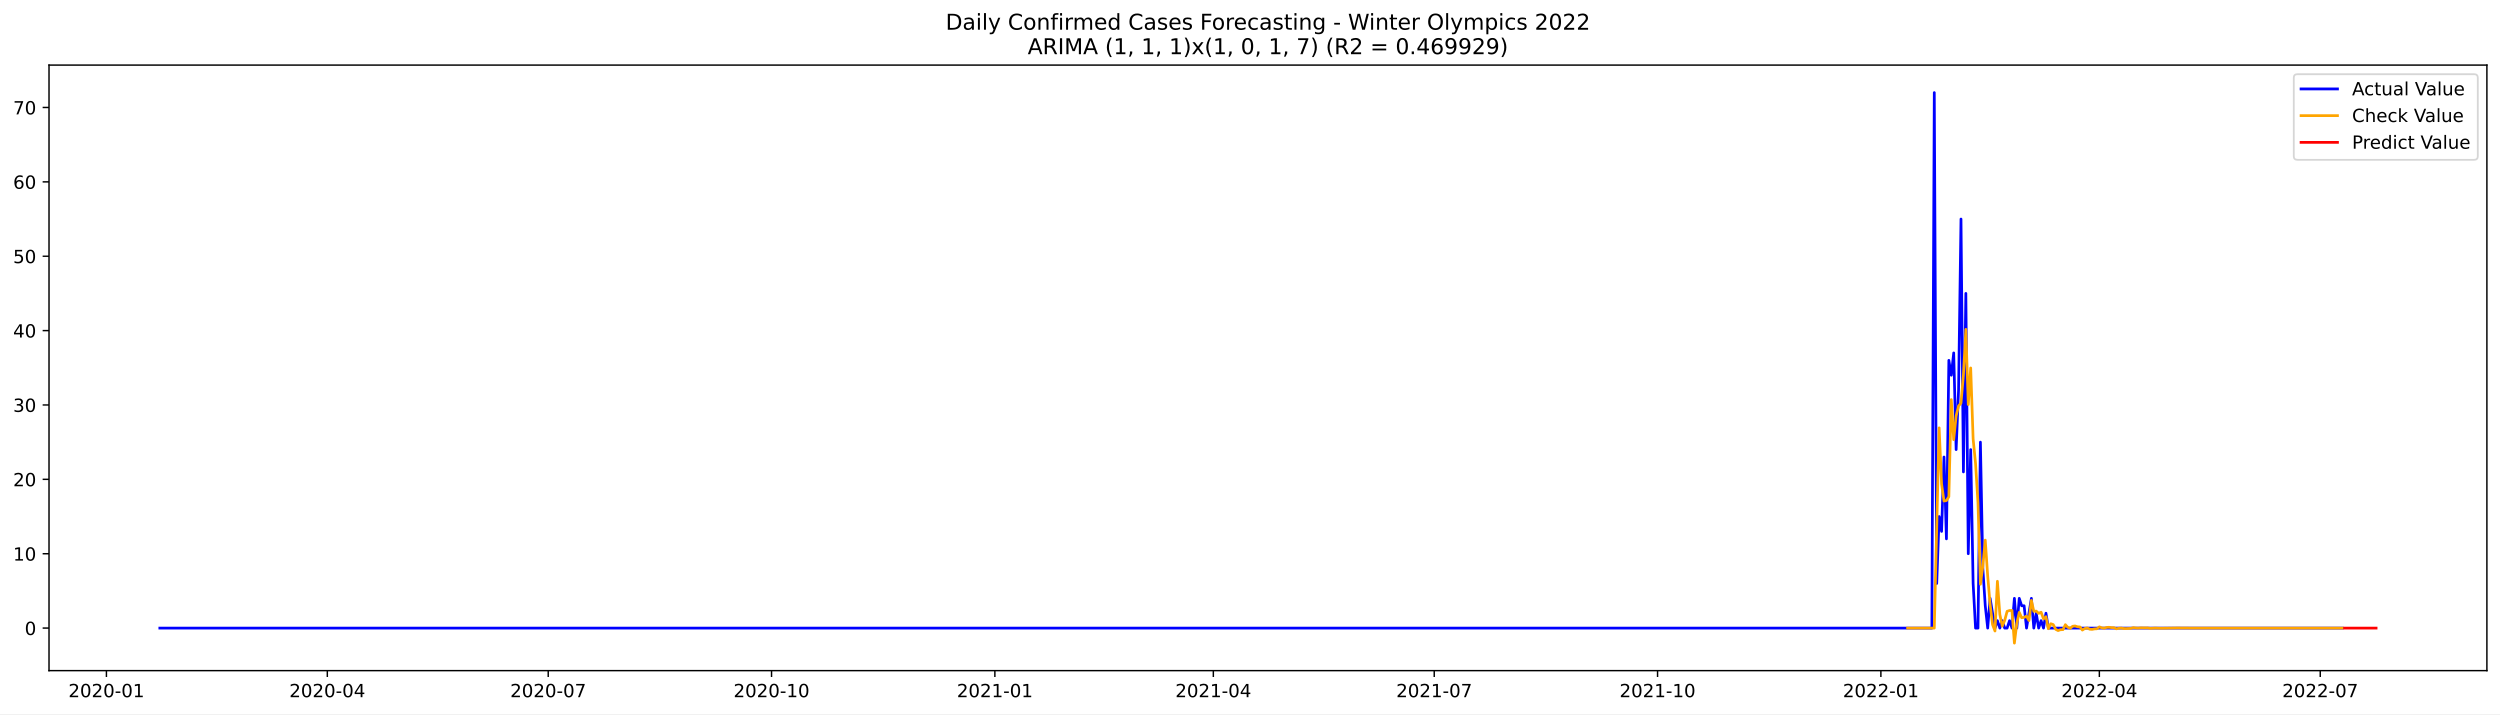
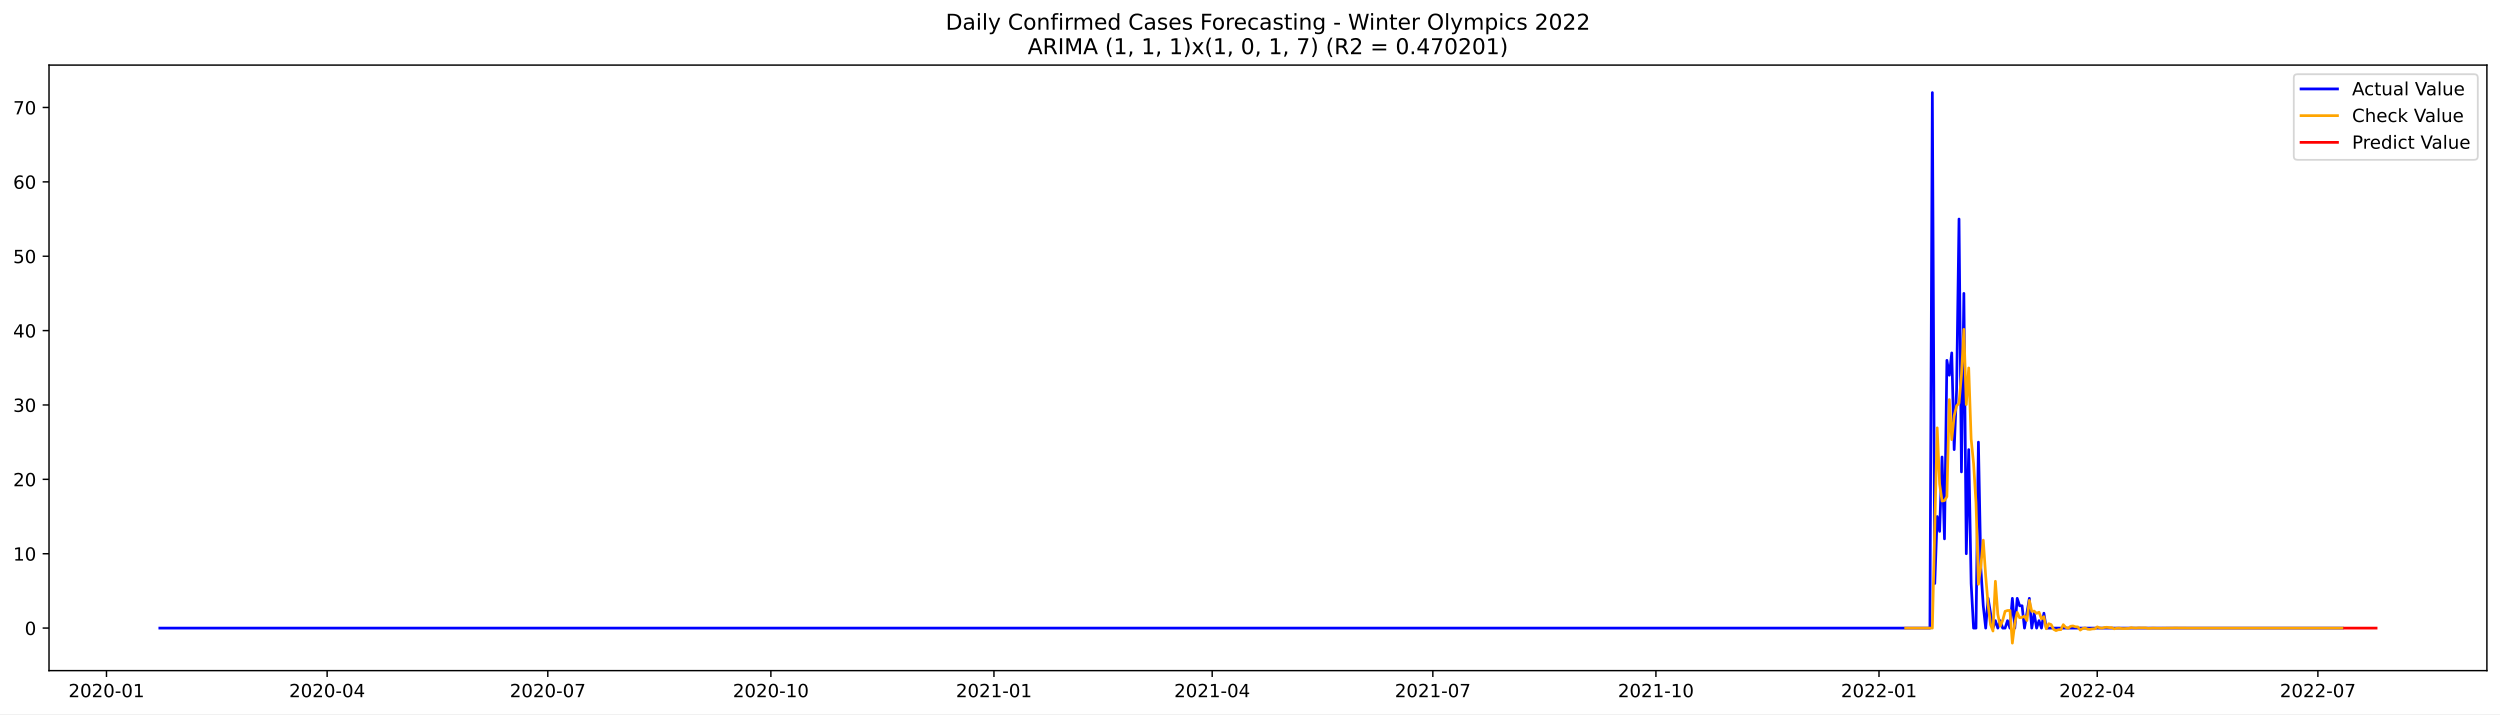
<svg xmlns="http://www.w3.org/2000/svg" xmlns:xlink="http://www.w3.org/1999/xlink" width="1373.325pt" height="392.274pt" viewBox="0 0 1373.325 392.274" version="1.1">
  <defs>
    <style type="text/css">*{stroke-linejoin: round; stroke-linecap: butt}</style>
  </defs>
  <g id="figure_1">
    <g id="patch_1">
      <path d="M 0 392.274  L 1373.325 392.274  L 1373.325 0  L 0 0  z " style="fill: #ffffff" />
    </g>
    <g id="axes_1">
      <g id="patch_2">
        <path d="M 26.925 368.396  L 1366.125 368.396  L 1366.125 35.755  L 26.925 35.755  z " style="fill: #ffffff" />
      </g>
      <g id="matplotlib.axis_1">
        <g id="xtick_1">
          <g id="line2d_1">
            <defs>
-               <path id="m8bcab538aa" d="M 0 0  L 0 3.5  " style="stroke: #000000; stroke-width: 0.8" />
+               <path id="m0abe34c609" d="M 0 0  L 0 3.5  " style="stroke: #000000; stroke-width: 0.8" />
            </defs>
            <g>
-               <use xlink:href="#m8bcab538aa" x="58.461" y="368.396" style="stroke: #000000; stroke-width: 0.8" />
+               <use xlink:href="#m0abe34c609" x="58.494" y="368.396" style="stroke: #000000; stroke-width: 0.8" />
            </g>
          </g>
          <g id="text_1">
-             <g transform="translate(37.57007 382.9939)scale(0.1 -0.1)">
+             <g transform="translate(37.60216 382.9939)scale(0.1 -0.1)">
              <defs>
                <path id="DejaVuSans-32" d="M 1228 531  L 3431 531  L 3431 0  L 469 0  L 469 531  Q 828 903 1448 1529  Q 2069 2156 2228 2338  Q 2531 2678 2651 2914  Q 2772 3150 2772 3378  Q 2772 3750 2511 3984  Q 2250 4219 1831 4219  Q 1534 4219 1204 4116  Q 875 4013 500 3803  L 500 4441  Q 881 4594 1212 4672  Q 1544 4750 1819 4750  Q 2544 4750 2975 4387  Q 3406 4025 3406 3419  Q 3406 3131 3298 2873  Q 3191 2616 2906 2266  Q 2828 2175 2409 1742  Q 1991 1309 1228 531  z " transform="scale(0.015625)" />
                <path id="DejaVuSans-30" d="M 2034 4250  Q 1547 4250 1301 3770  Q 1056 3291 1056 2328  Q 1056 1369 1301 889  Q 1547 409 2034 409  Q 2525 409 2770 889  Q 3016 1369 3016 2328  Q 3016 3291 2770 3770  Q 2525 4250 2034 4250  z M 2034 4750  Q 2819 4750 3233 4129  Q 3647 3509 3647 2328  Q 3647 1150 3233 529  Q 2819 -91 2034 -91  Q 1250 -91 836 529  Q 422 1150 422 2328  Q 422 3509 836 4129  Q 1250 4750 2034 4750  z " transform="scale(0.015625)" />
                <path id="DejaVuSans-2d" d="M 313 2009  L 1997 2009  L 1997 1497  L 313 1497  L 313 2009  z " transform="scale(0.015625)" />
                <path id="DejaVuSans-31" d="M 794 531  L 1825 531  L 1825 4091  L 703 3866  L 703 4441  L 1819 4666  L 2450 4666  L 2450 531  L 3481 531  L 3481 0  L 794 0  L 794 531  z " transform="scale(0.015625)" />
              </defs>
              <use xlink:href="#DejaVuSans-32" />
              <use xlink:href="#DejaVuSans-30" x="63.623" />
              <use xlink:href="#DejaVuSans-32" x="127.246" />
              <use xlink:href="#DejaVuSans-30" x="190.869" />
              <use xlink:href="#DejaVuSans-2d" x="254.492" />
              <use xlink:href="#DejaVuSans-30" x="290.576" />
              <use xlink:href="#DejaVuSans-31" x="354.199" />
            </g>
          </g>
        </g>
        <g id="xtick_2">
          <g id="line2d_2">
            <g>
-               <use xlink:href="#m8bcab538aa" x="179.807" y="368.396" style="stroke: #000000; stroke-width: 0.8" />
+               <use xlink:href="#m0abe34c609" x="179.706" y="368.396" style="stroke: #000000; stroke-width: 0.8" />
            </g>
          </g>
          <g id="text_2">
-             <g transform="translate(158.9155 382.9939)scale(0.1 -0.1)">
+             <g transform="translate(158.8148 382.9939)scale(0.1 -0.1)">
              <defs>
                <path id="DejaVuSans-34" d="M 2419 4116  L 825 1625  L 2419 1625  L 2419 4116  z M 2253 4666  L 3047 4666  L 3047 1625  L 3713 1625  L 3713 1100  L 3047 1100  L 3047 0  L 2419 0  L 2419 1100  L 313 1100  L 313 1709  L 2253 4666  z " transform="scale(0.015625)" />
              </defs>
              <use xlink:href="#DejaVuSans-32" />
              <use xlink:href="#DejaVuSans-30" x="63.623" />
              <use xlink:href="#DejaVuSans-32" x="127.246" />
              <use xlink:href="#DejaVuSans-30" x="190.869" />
              <use xlink:href="#DejaVuSans-2d" x="254.492" />
              <use xlink:href="#DejaVuSans-30" x="290.576" />
              <use xlink:href="#DejaVuSans-34" x="354.199" />
            </g>
          </g>
        </g>
        <g id="xtick_3">
          <g id="line2d_3">
            <g>
-               <use xlink:href="#m8bcab538aa" x="301.152" y="368.396" style="stroke: #000000; stroke-width: 0.8" />
+               <use xlink:href="#m0abe34c609" x="300.919" y="368.396" style="stroke: #000000; stroke-width: 0.8" />
            </g>
          </g>
          <g id="text_3">
-             <g transform="translate(280.2609 382.9939)scale(0.1 -0.1)">
+             <g transform="translate(280.0275 382.9939)scale(0.1 -0.1)">
              <defs>
                <path id="DejaVuSans-37" d="M 525 4666  L 3525 4666  L 3525 4397  L 1831 0  L 1172 0  L 2766 4134  L 525 4134  L 525 4666  z " transform="scale(0.015625)" />
              </defs>
              <use xlink:href="#DejaVuSans-32" />
              <use xlink:href="#DejaVuSans-30" x="63.623" />
              <use xlink:href="#DejaVuSans-32" x="127.246" />
              <use xlink:href="#DejaVuSans-30" x="190.869" />
              <use xlink:href="#DejaVuSans-2d" x="254.492" />
              <use xlink:href="#DejaVuSans-30" x="290.576" />
              <use xlink:href="#DejaVuSans-37" x="354.199" />
            </g>
          </g>
        </g>
        <g id="xtick_4">
          <g id="line2d_4">
            <g>
-               <use xlink:href="#m8bcab538aa" x="423.831" y="368.396" style="stroke: #000000; stroke-width: 0.8" />
+               <use xlink:href="#m0abe34c609" x="423.464" y="368.396" style="stroke: #000000; stroke-width: 0.8" />
            </g>
          </g>
          <g id="text_4">
-             <g transform="translate(402.9398 382.9939)scale(0.1 -0.1)">
+             <g transform="translate(402.5721 382.9939)scale(0.1 -0.1)">
              <use xlink:href="#DejaVuSans-32" />
              <use xlink:href="#DejaVuSans-30" x="63.623" />
              <use xlink:href="#DejaVuSans-32" x="127.246" />
              <use xlink:href="#DejaVuSans-30" x="190.869" />
              <use xlink:href="#DejaVuSans-2d" x="254.492" />
              <use xlink:href="#DejaVuSans-31" x="290.576" />
              <use xlink:href="#DejaVuSans-30" x="354.199" />
            </g>
          </g>
        </g>
        <g id="xtick_5">
          <g id="line2d_5">
            <g>
-               <use xlink:href="#m8bcab538aa" x="546.51" y="368.396" style="stroke: #000000; stroke-width: 0.8" />
+               <use xlink:href="#m0abe34c609" x="546.008" y="368.396" style="stroke: #000000; stroke-width: 0.8" />
            </g>
          </g>
          <g id="text_5">
-             <g transform="translate(525.6187 382.9939)scale(0.1 -0.1)">
+             <g transform="translate(525.1168 382.9939)scale(0.1 -0.1)">
              <use xlink:href="#DejaVuSans-32" />
              <use xlink:href="#DejaVuSans-30" x="63.623" />
              <use xlink:href="#DejaVuSans-32" x="127.246" />
              <use xlink:href="#DejaVuSans-31" x="190.869" />
              <use xlink:href="#DejaVuSans-2d" x="254.492" />
              <use xlink:href="#DejaVuSans-30" x="290.576" />
              <use xlink:href="#DejaVuSans-31" x="354.199" />
            </g>
          </g>
        </g>
        <g id="xtick_6">
          <g id="line2d_6">
            <g>
-               <use xlink:href="#m8bcab538aa" x="666.522" y="368.396" style="stroke: #000000; stroke-width: 0.8" />
+               <use xlink:href="#m0abe34c609" x="665.889" y="368.396" style="stroke: #000000; stroke-width: 0.8" />
            </g>
          </g>
          <g id="text_6">
-             <g transform="translate(645.6306 382.9939)scale(0.1 -0.1)">
+             <g transform="translate(644.9974 382.9939)scale(0.1 -0.1)">
              <use xlink:href="#DejaVuSans-32" />
              <use xlink:href="#DejaVuSans-30" x="63.623" />
              <use xlink:href="#DejaVuSans-32" x="127.246" />
              <use xlink:href="#DejaVuSans-31" x="190.869" />
              <use xlink:href="#DejaVuSans-2d" x="254.492" />
              <use xlink:href="#DejaVuSans-30" x="290.576" />
              <use xlink:href="#DejaVuSans-34" x="354.199" />
            </g>
          </g>
        </g>
        <g id="xtick_7">
          <g id="line2d_7">
            <g>
-               <use xlink:href="#m8bcab538aa" x="787.867" y="368.396" style="stroke: #000000; stroke-width: 0.8" />
+               <use xlink:href="#m0abe34c609" x="787.101" y="368.396" style="stroke: #000000; stroke-width: 0.8" />
            </g>
          </g>
          <g id="text_7">
-             <g transform="translate(766.976 382.9939)scale(0.1 -0.1)">
+             <g transform="translate(766.2101 382.9939)scale(0.1 -0.1)">
              <use xlink:href="#DejaVuSans-32" />
              <use xlink:href="#DejaVuSans-30" x="63.623" />
              <use xlink:href="#DejaVuSans-32" x="127.246" />
              <use xlink:href="#DejaVuSans-31" x="190.869" />
              <use xlink:href="#DejaVuSans-2d" x="254.492" />
              <use xlink:href="#DejaVuSans-30" x="290.576" />
              <use xlink:href="#DejaVuSans-37" x="354.199" />
            </g>
          </g>
        </g>
        <g id="xtick_8">
          <g id="line2d_8">
            <g>
-               <use xlink:href="#m8bcab538aa" x="910.546" y="368.396" style="stroke: #000000; stroke-width: 0.8" />
+               <use xlink:href="#m0abe34c609" x="909.646" y="368.396" style="stroke: #000000; stroke-width: 0.8" />
            </g>
          </g>
          <g id="text_8">
-             <g transform="translate(889.6549 382.9939)scale(0.1 -0.1)">
+             <g transform="translate(888.7547 382.9939)scale(0.1 -0.1)">
              <use xlink:href="#DejaVuSans-32" />
              <use xlink:href="#DejaVuSans-30" x="63.623" />
              <use xlink:href="#DejaVuSans-32" x="127.246" />
              <use xlink:href="#DejaVuSans-31" x="190.869" />
              <use xlink:href="#DejaVuSans-2d" x="254.492" />
              <use xlink:href="#DejaVuSans-31" x="290.576" />
              <use xlink:href="#DejaVuSans-30" x="354.199" />
            </g>
          </g>
        </g>
        <g id="xtick_9">
          <g id="line2d_9">
            <g>
-               <use xlink:href="#m8bcab538aa" x="1033.225" y="368.396" style="stroke: #000000; stroke-width: 0.8" />
+               <use xlink:href="#m0abe34c609" x="1032.191" y="368.396" style="stroke: #000000; stroke-width: 0.8" />
            </g>
          </g>
          <g id="text_9">
-             <g transform="translate(1012.334 382.9939)scale(0.1 -0.1)">
+             <g transform="translate(1011.299 382.9939)scale(0.1 -0.1)">
              <use xlink:href="#DejaVuSans-32" />
              <use xlink:href="#DejaVuSans-30" x="63.623" />
              <use xlink:href="#DejaVuSans-32" x="127.246" />
              <use xlink:href="#DejaVuSans-32" x="190.869" />
              <use xlink:href="#DejaVuSans-2d" x="254.492" />
              <use xlink:href="#DejaVuSans-30" x="290.576" />
              <use xlink:href="#DejaVuSans-31" x="354.199" />
            </g>
          </g>
        </g>
        <g id="xtick_10">
          <g id="line2d_10">
            <g>
-               <use xlink:href="#m8bcab538aa" x="1153.237" y="368.396" style="stroke: #000000; stroke-width: 0.8" />
+               <use xlink:href="#m0abe34c609" x="1152.071" y="368.396" style="stroke: #000000; stroke-width: 0.8" />
            </g>
          </g>
          <g id="text_10">
-             <g transform="translate(1132.346 382.9939)scale(0.1 -0.1)">
+             <g transform="translate(1131.18 382.9939)scale(0.1 -0.1)">
              <use xlink:href="#DejaVuSans-32" />
              <use xlink:href="#DejaVuSans-30" x="63.623" />
              <use xlink:href="#DejaVuSans-32" x="127.246" />
              <use xlink:href="#DejaVuSans-32" x="190.869" />
              <use xlink:href="#DejaVuSans-2d" x="254.492" />
              <use xlink:href="#DejaVuSans-30" x="290.576" />
              <use xlink:href="#DejaVuSans-34" x="354.199" />
            </g>
          </g>
        </g>
        <g id="xtick_11">
          <g id="line2d_11">
            <g>
-               <use xlink:href="#m8bcab538aa" x="1274.583" y="368.396" style="stroke: #000000; stroke-width: 0.8" />
+               <use xlink:href="#m0abe34c609" x="1273.284" y="368.396" style="stroke: #000000; stroke-width: 0.8" />
            </g>
          </g>
          <g id="text_11">
-             <g transform="translate(1253.691 382.9939)scale(0.1 -0.1)">
+             <g transform="translate(1252.393 382.9939)scale(0.1 -0.1)">
              <use xlink:href="#DejaVuSans-32" />
              <use xlink:href="#DejaVuSans-30" x="63.623" />
              <use xlink:href="#DejaVuSans-32" x="127.246" />
              <use xlink:href="#DejaVuSans-32" x="190.869" />
              <use xlink:href="#DejaVuSans-2d" x="254.492" />
              <use xlink:href="#DejaVuSans-30" x="290.576" />
              <use xlink:href="#DejaVuSans-37" x="354.199" />
            </g>
          </g>
        </g>
      </g>
      <g id="matplotlib.axis_2">
        <g id="ytick_1">
          <g id="line2d_12">
            <defs>
-               <path id="m128fd65e34" d="M 0 0  L -3.5 0  " style="stroke: #000000; stroke-width: 0.8" />
+               <path id="maf5d6eacfd" d="M 0 0  L -3.5 0  " style="stroke: #000000; stroke-width: 0.8" />
            </defs>
            <g>
-               <use xlink:href="#m128fd65e34" x="26.925" y="345.028" style="stroke: #000000; stroke-width: 0.8" />
+               <use xlink:href="#maf5d6eacfd" x="26.925" y="345.028" style="stroke: #000000; stroke-width: 0.8" />
            </g>
          </g>
          <g id="text_12">
-             <g transform="translate(13.5625 348.827)scale(0.1 -0.1)">
+             <g transform="translate(13.5625 348.8269)scale(0.1 -0.1)">
              <use xlink:href="#DejaVuSans-30" />
            </g>
          </g>
        </g>
        <g id="ytick_2">
          <g id="line2d_13">
            <g>
-               <use xlink:href="#m128fd65e34" x="26.925" y="304.173" style="stroke: #000000; stroke-width: 0.8" />
+               <use xlink:href="#maf5d6eacfd" x="26.925" y="304.173" style="stroke: #000000; stroke-width: 0.8" />
            </g>
          </g>
          <g id="text_13">
-             <g transform="translate(7.2 307.9725)scale(0.1 -0.1)">
+             <g transform="translate(7.2 307.9724)scale(0.1 -0.1)">
              <use xlink:href="#DejaVuSans-31" />
              <use xlink:href="#DejaVuSans-30" x="63.623" />
            </g>
          </g>
        </g>
        <g id="ytick_3">
          <g id="line2d_14">
            <g>
-               <use xlink:href="#m128fd65e34" x="26.925" y="263.319" style="stroke: #000000; stroke-width: 0.8" />
+               <use xlink:href="#maf5d6eacfd" x="26.925" y="263.319" style="stroke: #000000; stroke-width: 0.8" />
            </g>
          </g>
          <g id="text_14">
-             <g transform="translate(7.2 267.1181)scale(0.1 -0.1)">
+             <g transform="translate(7.2 267.1179)scale(0.1 -0.1)">
              <use xlink:href="#DejaVuSans-32" />
              <use xlink:href="#DejaVuSans-30" x="63.623" />
            </g>
          </g>
        </g>
        <g id="ytick_4">
          <g id="line2d_15">
            <g>
-               <use xlink:href="#m128fd65e34" x="26.925" y="222.464" style="stroke: #000000; stroke-width: 0.8" />
+               <use xlink:href="#maf5d6eacfd" x="26.925" y="222.464" style="stroke: #000000; stroke-width: 0.8" />
            </g>
          </g>
          <g id="text_15">
-             <g transform="translate(7.2 226.2636)scale(0.1 -0.1)">
+             <g transform="translate(7.2 226.2635)scale(0.1 -0.1)">
              <defs>
                <path id="DejaVuSans-33" d="M 2597 2516  Q 3050 2419 3304 2112  Q 3559 1806 3559 1356  Q 3559 666 3084 287  Q 2609 -91 1734 -91  Q 1441 -91 1130 -33  Q 819 25 488 141  L 488 750  Q 750 597 1062 519  Q 1375 441 1716 441  Q 2309 441 2620 675  Q 2931 909 2931 1356  Q 2931 1769 2642 2001  Q 2353 2234 1838 2234  L 1294 2234  L 1294 2753  L 1863 2753  Q 2328 2753 2575 2939  Q 2822 3125 2822 3475  Q 2822 3834 2567 4026  Q 2313 4219 1838 4219  Q 1578 4219 1281 4162  Q 984 4106 628 3988  L 628 4550  Q 988 4650 1302 4700  Q 1616 4750 1894 4750  Q 2613 4750 3031 4423  Q 3450 4097 3450 3541  Q 3450 3153 3228 2886  Q 3006 2619 2597 2516  z " transform="scale(0.015625)" />
              </defs>
              <use xlink:href="#DejaVuSans-33" />
              <use xlink:href="#DejaVuSans-30" x="63.623" />
            </g>
          </g>
        </g>
        <g id="ytick_5">
          <g id="line2d_16">
            <g>
-               <use xlink:href="#m128fd65e34" x="26.925" y="181.61" style="stroke: #000000; stroke-width: 0.8" />
+               <use xlink:href="#maf5d6eacfd" x="26.925" y="181.61" style="stroke: #000000; stroke-width: 0.8" />
            </g>
          </g>
          <g id="text_16">
-             <g transform="translate(7.2 185.4091)scale(0.1 -0.1)">
+             <g transform="translate(7.2 185.409)scale(0.1 -0.1)">
              <use xlink:href="#DejaVuSans-34" />
              <use xlink:href="#DejaVuSans-30" x="63.623" />
            </g>
          </g>
        </g>
        <g id="ytick_6">
          <g id="line2d_17">
            <g>
-               <use xlink:href="#m128fd65e34" x="26.925" y="140.755" style="stroke: #000000; stroke-width: 0.8" />
+               <use xlink:href="#maf5d6eacfd" x="26.925" y="140.755" style="stroke: #000000; stroke-width: 0.8" />
            </g>
          </g>
          <g id="text_17">
-             <g transform="translate(7.2 144.5546)scale(0.1 -0.1)">
+             <g transform="translate(7.2 144.5545)scale(0.1 -0.1)">
              <defs>
                <path id="DejaVuSans-35" d="M 691 4666  L 3169 4666  L 3169 4134  L 1269 4134  L 1269 2991  Q 1406 3038 1543 3061  Q 1681 3084 1819 3084  Q 2600 3084 3056 2656  Q 3513 2228 3513 1497  Q 3513 744 3044 326  Q 2575 -91 1722 -91  Q 1428 -91 1123 -41  Q 819 9 494 109  L 494 744  Q 775 591 1075 516  Q 1375 441 1709 441  Q 2250 441 2565 725  Q 2881 1009 2881 1497  Q 2881 1984 2565 2268  Q 2250 2553 1709 2553  Q 1456 2553 1204 2497  Q 953 2441 691 2322  L 691 4666  z " transform="scale(0.015625)" />
              </defs>
              <use xlink:href="#DejaVuSans-35" />
              <use xlink:href="#DejaVuSans-30" x="63.623" />
            </g>
          </g>
        </g>
        <g id="ytick_7">
          <g id="line2d_18">
            <g>
-               <use xlink:href="#m128fd65e34" x="26.925" y="99.901" style="stroke: #000000; stroke-width: 0.8" />
+               <use xlink:href="#maf5d6eacfd" x="26.925" y="99.901" style="stroke: #000000; stroke-width: 0.8" />
            </g>
          </g>
          <g id="text_18">
            <g transform="translate(7.2 103.7001)scale(0.1 -0.1)">
              <defs>
                <path id="DejaVuSans-36" d="M 2113 2584  Q 1688 2584 1439 2293  Q 1191 2003 1191 1497  Q 1191 994 1439 701  Q 1688 409 2113 409  Q 2538 409 2786 701  Q 3034 994 3034 1497  Q 3034 2003 2786 2293  Q 2538 2584 2113 2584  z M 3366 4563  L 3366 3988  Q 3128 4100 2886 4159  Q 2644 4219 2406 4219  Q 1781 4219 1451 3797  Q 1122 3375 1075 2522  Q 1259 2794 1537 2939  Q 1816 3084 2150 3084  Q 2853 3084 3261 2657  Q 3669 2231 3669 1497  Q 3669 778 3244 343  Q 2819 -91 2113 -91  Q 1303 -91 875 529  Q 447 1150 447 2328  Q 447 3434 972 4092  Q 1497 4750 2381 4750  Q 2619 4750 2861 4703  Q 3103 4656 3366 4563  z " transform="scale(0.015625)" />
              </defs>
              <use xlink:href="#DejaVuSans-36" />
              <use xlink:href="#DejaVuSans-30" x="63.623" />
            </g>
          </g>
        </g>
        <g id="ytick_8">
          <g id="line2d_19">
            <g>
-               <use xlink:href="#m128fd65e34" x="26.925" y="59.046" style="stroke: #000000; stroke-width: 0.8" />
+               <use xlink:href="#maf5d6eacfd" x="26.925" y="59.046" style="stroke: #000000; stroke-width: 0.8" />
            </g>
          </g>
          <g id="text_19">
-             <g transform="translate(7.2 62.84562)scale(0.1 -0.1)">
+             <g transform="translate(7.2 62.84561)scale(0.1 -0.1)">
              <use xlink:href="#DejaVuSans-37" />
              <use xlink:href="#DejaVuSans-30" x="63.623" />
            </g>
          </g>
        </g>
      </g>
      <g id="line2d_20">
-         <path d="M 87.798 345.028  L 1061.228 345.028  L 1062.561 50.876  L 1063.895 320.515  L 1065.228 283.746  L 1066.562 291.917  L 1067.895 251.062  L 1069.229 296.002  L 1070.562 197.952  L 1071.896 206.123  L 1073.229 193.866  L 1074.563 246.977  L 1075.896 214.293  L 1077.23 120.328  L 1078.563 259.233  L 1079.897 161.183  L 1081.23 304.173  L 1082.563 246.977  L 1083.897 320.515  L 1085.23 345.028  L 1086.564 345.028  L 1087.897 242.892  L 1089.231 312.344  L 1090.564 332.771  L 1091.898 345.028  L 1093.231 328.686  L 1095.898 345.028  L 1097.232 340.942  L 1098.565 345.028  L 1099.898 340.942  L 1101.232 345.028  L 1102.565 345.028  L 1103.899 340.942  L 1105.232 345.028  L 1106.566 328.686  L 1107.899 345.028  L 1109.233 328.686  L 1110.566 332.771  L 1111.9 332.771  L 1113.233 345.028  L 1115.9 328.686  L 1117.234 345.028  L 1118.567 336.857  L 1119.9 345.028  L 1121.234 340.942  L 1122.567 345.028  L 1123.901 336.857  L 1125.234 345.028  L 1286.584 345.028  L 1286.584 345.028  " clip-path="url(#pb5727d7bca)" style="fill: none; stroke: #0000ff; stroke-width: 1.5; stroke-linecap: square" />
+         <path d="M 87.798 345.028  L 1060.163 345.028  L 1061.495 50.876  L 1062.827 320.515  L 1064.159 283.746  L 1065.491 291.917  L 1066.823 251.062  L 1068.155 296.002  L 1069.487 197.952  L 1070.819 206.122  L 1072.151 193.866  L 1073.483 246.977  L 1074.815 214.293  L 1076.147 120.328  L 1077.479 259.233  L 1078.811 161.183  L 1080.143 304.173  L 1081.475 246.977  L 1082.807 320.515  L 1084.139 345.028  L 1085.471 345.028  L 1086.803 242.891  L 1088.135 312.344  L 1089.467 332.771  L 1090.799 345.028  L 1092.131 328.686  L 1094.795 345.028  L 1096.127 340.942  L 1097.459 345.028  L 1098.791 340.942  L 1100.123 345.028  L 1101.455 345.028  L 1102.787 340.942  L 1104.119 345.028  L 1105.451 328.686  L 1106.783 345.028  L 1108.115 328.686  L 1109.447 332.771  L 1110.779 332.771  L 1112.111 345.028  L 1114.775 328.686  L 1116.107 345.028  L 1117.439 336.857  L 1118.771 345.028  L 1120.103 340.942  L 1121.435 345.028  L 1122.767 336.857  L 1124.099 345.028  L 1286.604 345.028  L 1286.604 345.028  " clip-path="url(#p55d11ec392)" style="fill: none; stroke: #0000ff; stroke-width: 1.5; stroke-linecap: square" />
      </g>
      <g id="line2d_21">
-         <path d="M 1047.893 345.028  L 1062.561 345.028  L 1065.228 235.04  L 1066.562 265.838  L 1067.895 275.258  L 1069.229 274.962  L 1070.562 272.83  L 1071.896 219.512  L 1073.229 241.5  L 1074.563 228.482  L 1075.896 222.976  L 1077.23 221.485  L 1078.563 206.061  L 1079.897 180.93  L 1081.23 222.218  L 1082.563 202.139  L 1083.897 241.12  L 1085.23 254.607  L 1086.564 276.172  L 1087.897 320.946  L 1089.231 310.968  L 1090.564 296.724  L 1091.898 316.406  L 1093.231 332.099  L 1094.565 343.117  L 1095.898 346.627  L 1097.232 319.32  L 1098.565 337.493  L 1099.898 343.925  L 1101.232 340.83  L 1102.565 335.82  L 1103.899 335.369  L 1105.232 335.328  L 1106.566 353.276  L 1107.899 342.397  L 1109.233 336.401  L 1110.566 339.341  L 1111.9 339.134  L 1113.233 338.463  L 1114.567 340.878  L 1115.9 329.821  L 1117.234 335.833  L 1118.567 335.706  L 1119.9 336.934  L 1121.234 336.307  L 1122.567 339.964  L 1123.901 338.769  L 1125.234 345.38  L 1126.568 342.626  L 1127.901 343.086  L 1129.235 345.707  L 1130.568 346.397  L 1131.902 345.909  L 1133.235 345.887  L 1134.569 343.151  L 1135.902 344.618  L 1137.236 345.165  L 1138.569 344.024  L 1139.902 343.86  L 1141.236 344.305  L 1142.569 344.399  L 1143.903 346.119  L 1145.236 345.246  L 1146.57 344.926  L 1147.903 345.632  L 1149.237 345.737  L 1150.57 345.468  L 1151.904 345.411  L 1153.237 344.358  L 1154.571 344.893  L 1155.904 345.09  L 1157.238 344.657  L 1158.571 344.594  L 1159.904 344.759  L 1161.238 344.793  L 1162.571 345.438  L 1163.905 345.11  L 1165.238 344.99  L 1166.572 345.255  L 1167.905 345.294  L 1170.572 345.172  L 1171.906 344.777  L 1173.239 344.977  L 1174.573 345.051  L 1175.906 344.889  L 1178.573 344.927  L 1179.906 344.94  L 1181.24 345.181  L 1183.907 345.014  L 1186.574 345.127  L 1195.908 344.967  L 1206.576 345.051  L 1266.582 345.027  L 1286.584 345.028  L 1286.584 345.028  " clip-path="url(#pb5727d7bca)" style="fill: none; stroke: #ffa500; stroke-width: 1.5; stroke-linecap: square" />
+         <path d="M 1046.843 345.028  L 1061.495 345.028  L 1064.159 235.04  L 1065.491 265.837  L 1066.823 275.258  L 1068.155 274.962  L 1069.487 272.83  L 1070.819 219.512  L 1072.151 241.5  L 1073.483 228.482  L 1074.815 222.976  L 1076.147 221.485  L 1077.479 206.061  L 1078.811 180.93  L 1080.143 222.218  L 1081.475 202.139  L 1082.807 241.12  L 1084.139 254.607  L 1085.471 276.172  L 1086.803 320.946  L 1088.135 310.968  L 1089.467 296.724  L 1090.799 316.405  L 1092.131 332.099  L 1093.463 343.117  L 1094.795 346.627  L 1096.127 319.32  L 1097.459 337.493  L 1098.791 343.925  L 1100.123 340.83  L 1101.455 335.82  L 1102.787 335.369  L 1104.119 335.328  L 1105.451 353.276  L 1106.783 342.397  L 1108.115 336.401  L 1109.447 339.341  L 1110.779 339.134  L 1112.111 338.463  L 1113.443 340.878  L 1114.775 329.821  L 1116.107 335.833  L 1117.439 335.706  L 1118.771 336.934  L 1120.103 336.306  L 1121.435 339.964  L 1122.767 338.769  L 1124.099 345.38  L 1125.431 342.626  L 1126.763 343.086  L 1128.095 345.707  L 1129.427 346.397  L 1130.759 345.909  L 1132.091 345.887  L 1133.423 343.151  L 1134.755 344.618  L 1136.087 345.165  L 1137.419 344.024  L 1138.751 343.86  L 1140.083 344.304  L 1141.415 344.399  L 1142.747 346.119  L 1144.079 345.246  L 1145.411 344.925  L 1146.743 345.632  L 1148.075 345.737  L 1149.407 345.467  L 1150.739 345.411  L 1152.071 344.358  L 1153.403 344.893  L 1154.735 345.09  L 1156.067 344.657  L 1157.399 344.593  L 1158.731 344.758  L 1160.063 344.793  L 1161.395 345.437  L 1162.728 345.11  L 1164.06 344.99  L 1165.392 345.254  L 1166.724 345.294  L 1169.388 345.171  L 1170.72 344.777  L 1172.052 344.977  L 1173.384 345.051  L 1174.716 344.889  L 1177.38 344.927  L 1178.712 344.94  L 1180.044 345.181  L 1182.708 345.013  L 1185.372 345.127  L 1194.696 344.967  L 1205.352 345.051  L 1265.292 345.027  L 1286.604 345.027  L 1286.604 345.027  " clip-path="url(#p55d11ec392)" style="fill: none; stroke: #ffa500; stroke-width: 1.5; stroke-linecap: square" />
      </g>
      <g id="line2d_22">
-         <path d="M 1287.917 345.027  L 1289.251 345.027  L 1290.584 345.027  L 1291.918 345.027  L 1293.251 345.028  L 1294.585 345.027  L 1295.918 345.027  L 1297.251 345.028  L 1298.585 345.028  L 1299.918 345.028  L 1301.252 345.028  L 1302.585 345.028  L 1303.919 345.028  L 1305.252 345.028  " clip-path="url(#pb5727d7bca)" style="fill: none; stroke: #ff0000; stroke-width: 1.5; stroke-linecap: square" />
+         <path d="M 1287.936 345.027  L 1289.268 345.027  L 1290.6 345.027  L 1291.932 345.028  L 1293.264 345.027  L 1294.596 345.027  L 1295.928 345.028  L 1297.26 345.028  L 1298.592 345.028  L 1299.924 345.028  L 1301.256 345.028  L 1302.588 345.028  L 1303.92 345.028  L 1305.252 345.028  " clip-path="url(#p55d11ec392)" style="fill: none; stroke: #ff0000; stroke-width: 1.5; stroke-linecap: square" />
      </g>
      <g id="patch_3">
        <path d="M 26.925 368.396  L 26.925 35.755  " style="fill: none; stroke: #000000; stroke-width: 0.8; stroke-linejoin: miter; stroke-linecap: square" />
      </g>
      <g id="patch_4">
        <path d="M 1366.125 368.396  L 1366.125 35.755  " style="fill: none; stroke: #000000; stroke-width: 0.8; stroke-linejoin: miter; stroke-linecap: square" />
      </g>
      <g id="patch_5">
        <path d="M 26.925 368.396  L 1366.125 368.396  " style="fill: none; stroke: #000000; stroke-width: 0.8; stroke-linejoin: miter; stroke-linecap: square" />
      </g>
      <g id="patch_6">
        <path d="M 26.925 35.755  L 1366.125 35.755  " style="fill: none; stroke: #000000; stroke-width: 0.8; stroke-linejoin: miter; stroke-linecap: square" />
      </g>
      <g id="text_20">
        <g transform="translate(519.4772 16.31812)scale(0.12 -0.12)">
          <defs>
            <path id="DejaVuSans-44" d="M 1259 4147  L 1259 519  L 2022 519  Q 2988 519 3436 956  Q 3884 1394 3884 2338  Q 3884 3275 3436 3711  Q 2988 4147 2022 4147  L 1259 4147  z M 628 4666  L 1925 4666  Q 3281 4666 3915 4102  Q 4550 3538 4550 2338  Q 4550 1131 3912 565  Q 3275 0 1925 0  L 628 0  L 628 4666  z " transform="scale(0.015625)" />
            <path id="DejaVuSans-61" d="M 2194 1759  Q 1497 1759 1228 1600  Q 959 1441 959 1056  Q 959 750 1161 570  Q 1363 391 1709 391  Q 2188 391 2477 730  Q 2766 1069 2766 1631  L 2766 1759  L 2194 1759  z M 3341 1997  L 3341 0  L 2766 0  L 2766 531  Q 2569 213 2275 61  Q 1981 -91 1556 -91  Q 1019 -91 701 211  Q 384 513 384 1019  Q 384 1609 779 1909  Q 1175 2209 1959 2209  L 2766 2209  L 2766 2266  Q 2766 2663 2505 2880  Q 2244 3097 1772 3097  Q 1472 3097 1187 3025  Q 903 2953 641 2809  L 641 3341  Q 956 3463 1253 3523  Q 1550 3584 1831 3584  Q 2591 3584 2966 3190  Q 3341 2797 3341 1997  z " transform="scale(0.015625)" />
            <path id="DejaVuSans-69" d="M 603 3500  L 1178 3500  L 1178 0  L 603 0  L 603 3500  z M 603 4863  L 1178 4863  L 1178 4134  L 603 4134  L 603 4863  z " transform="scale(0.015625)" />
            <path id="DejaVuSans-6c" d="M 603 4863  L 1178 4863  L 1178 0  L 603 0  L 603 4863  z " transform="scale(0.015625)" />
            <path id="DejaVuSans-79" d="M 2059 -325  Q 1816 -950 1584 -1140  Q 1353 -1331 966 -1331  L 506 -1331  L 506 -850  L 844 -850  Q 1081 -850 1212 -737  Q 1344 -625 1503 -206  L 1606 56  L 191 3500  L 800 3500  L 1894 763  L 2988 3500  L 3597 3500  L 2059 -325  z " transform="scale(0.015625)" />
            <path id="DejaVuSans-20" transform="scale(0.015625)" />
            <path id="DejaVuSans-43" d="M 4122 4306  L 4122 3641  Q 3803 3938 3442 4084  Q 3081 4231 2675 4231  Q 1875 4231 1450 3742  Q 1025 3253 1025 2328  Q 1025 1406 1450 917  Q 1875 428 2675 428  Q 3081 428 3442 575  Q 3803 722 4122 1019  L 4122 359  Q 3791 134 3420 21  Q 3050 -91 2638 -91  Q 1578 -91 968 557  Q 359 1206 359 2328  Q 359 3453 968 4101  Q 1578 4750 2638 4750  Q 3056 4750 3426 4639  Q 3797 4528 4122 4306  z " transform="scale(0.015625)" />
            <path id="DejaVuSans-6f" d="M 1959 3097  Q 1497 3097 1228 2736  Q 959 2375 959 1747  Q 959 1119 1226 758  Q 1494 397 1959 397  Q 2419 397 2687 759  Q 2956 1122 2956 1747  Q 2956 2369 2687 2733  Q 2419 3097 1959 3097  z M 1959 3584  Q 2709 3584 3137 3096  Q 3566 2609 3566 1747  Q 3566 888 3137 398  Q 2709 -91 1959 -91  Q 1206 -91 779 398  Q 353 888 353 1747  Q 353 2609 779 3096  Q 1206 3584 1959 3584  z " transform="scale(0.015625)" />
            <path id="DejaVuSans-6e" d="M 3513 2113  L 3513 0  L 2938 0  L 2938 2094  Q 2938 2591 2744 2837  Q 2550 3084 2163 3084  Q 1697 3084 1428 2787  Q 1159 2491 1159 1978  L 1159 0  L 581 0  L 581 3500  L 1159 3500  L 1159 2956  Q 1366 3272 1645 3428  Q 1925 3584 2291 3584  Q 2894 3584 3203 3211  Q 3513 2838 3513 2113  z " transform="scale(0.015625)" />
            <path id="DejaVuSans-66" d="M 2375 4863  L 2375 4384  L 1825 4384  Q 1516 4384 1395 4259  Q 1275 4134 1275 3809  L 1275 3500  L 2222 3500  L 2222 3053  L 1275 3053  L 1275 0  L 697 0  L 697 3053  L 147 3053  L 147 3500  L 697 3500  L 697 3744  Q 697 4328 969 4595  Q 1241 4863 1831 4863  L 2375 4863  z " transform="scale(0.015625)" />
            <path id="DejaVuSans-72" d="M 2631 2963  Q 2534 3019 2420 3045  Q 2306 3072 2169 3072  Q 1681 3072 1420 2755  Q 1159 2438 1159 1844  L 1159 0  L 581 0  L 581 3500  L 1159 3500  L 1159 2956  Q 1341 3275 1631 3429  Q 1922 3584 2338 3584  Q 2397 3584 2469 3576  Q 2541 3569 2628 3553  L 2631 2963  z " transform="scale(0.015625)" />
            <path id="DejaVuSans-6d" d="M 3328 2828  Q 3544 3216 3844 3400  Q 4144 3584 4550 3584  Q 5097 3584 5394 3201  Q 5691 2819 5691 2113  L 5691 0  L 5113 0  L 5113 2094  Q 5113 2597 4934 2840  Q 4756 3084 4391 3084  Q 3944 3084 3684 2787  Q 3425 2491 3425 1978  L 3425 0  L 2847 0  L 2847 2094  Q 2847 2600 2669 2842  Q 2491 3084 2119 3084  Q 1678 3084 1418 2786  Q 1159 2488 1159 1978  L 1159 0  L 581 0  L 581 3500  L 1159 3500  L 1159 2956  Q 1356 3278 1631 3431  Q 1906 3584 2284 3584  Q 2666 3584 2933 3390  Q 3200 3197 3328 2828  z " transform="scale(0.015625)" />
            <path id="DejaVuSans-65" d="M 3597 1894  L 3597 1613  L 953 1613  Q 991 1019 1311 708  Q 1631 397 2203 397  Q 2534 397 2845 478  Q 3156 559 3463 722  L 3463 178  Q 3153 47 2828 -22  Q 2503 -91 2169 -91  Q 1331 -91 842 396  Q 353 884 353 1716  Q 353 2575 817 3079  Q 1281 3584 2069 3584  Q 2775 3584 3186 3129  Q 3597 2675 3597 1894  z M 3022 2063  Q 3016 2534 2758 2815  Q 2500 3097 2075 3097  Q 1594 3097 1305 2825  Q 1016 2553 972 2059  L 3022 2063  z " transform="scale(0.015625)" />
            <path id="DejaVuSans-64" d="M 2906 2969  L 2906 4863  L 3481 4863  L 3481 0  L 2906 0  L 2906 525  Q 2725 213 2448 61  Q 2172 -91 1784 -91  Q 1150 -91 751 415  Q 353 922 353 1747  Q 353 2572 751 3078  Q 1150 3584 1784 3584  Q 2172 3584 2448 3432  Q 2725 3281 2906 2969  z M 947 1747  Q 947 1113 1208 752  Q 1469 391 1925 391  Q 2381 391 2643 752  Q 2906 1113 2906 1747  Q 2906 2381 2643 2742  Q 2381 3103 1925 3103  Q 1469 3103 1208 2742  Q 947 2381 947 1747  z " transform="scale(0.015625)" />
            <path id="DejaVuSans-73" d="M 2834 3397  L 2834 2853  Q 2591 2978 2328 3040  Q 2066 3103 1784 3103  Q 1356 3103 1142 2972  Q 928 2841 928 2578  Q 928 2378 1081 2264  Q 1234 2150 1697 2047  L 1894 2003  Q 2506 1872 2764 1633  Q 3022 1394 3022 966  Q 3022 478 2636 193  Q 2250 -91 1575 -91  Q 1294 -91 989 -36  Q 684 19 347 128  L 347 722  Q 666 556 975 473  Q 1284 391 1588 391  Q 1994 391 2212 530  Q 2431 669 2431 922  Q 2431 1156 2273 1281  Q 2116 1406 1581 1522  L 1381 1569  Q 847 1681 609 1914  Q 372 2147 372 2553  Q 372 3047 722 3315  Q 1072 3584 1716 3584  Q 2034 3584 2315 3537  Q 2597 3491 2834 3397  z " transform="scale(0.015625)" />
            <path id="DejaVuSans-46" d="M 628 4666  L 3309 4666  L 3309 4134  L 1259 4134  L 1259 2759  L 3109 2759  L 3109 2228  L 1259 2228  L 1259 0  L 628 0  L 628 4666  z " transform="scale(0.015625)" />
            <path id="DejaVuSans-63" d="M 3122 3366  L 3122 2828  Q 2878 2963 2633 3030  Q 2388 3097 2138 3097  Q 1578 3097 1268 2742  Q 959 2388 959 1747  Q 959 1106 1268 751  Q 1578 397 2138 397  Q 2388 397 2633 464  Q 2878 531 3122 666  L 3122 134  Q 2881 22 2623 -34  Q 2366 -91 2075 -91  Q 1284 -91 818 406  Q 353 903 353 1747  Q 353 2603 823 3093  Q 1294 3584 2113 3584  Q 2378 3584 2631 3529  Q 2884 3475 3122 3366  z " transform="scale(0.015625)" />
            <path id="DejaVuSans-74" d="M 1172 4494  L 1172 3500  L 2356 3500  L 2356 3053  L 1172 3053  L 1172 1153  Q 1172 725 1289 603  Q 1406 481 1766 481  L 2356 481  L 2356 0  L 1766 0  Q 1100 0 847 248  Q 594 497 594 1153  L 594 3053  L 172 3053  L 172 3500  L 594 3500  L 594 4494  L 1172 4494  z " transform="scale(0.015625)" />
            <path id="DejaVuSans-67" d="M 2906 1791  Q 2906 2416 2648 2759  Q 2391 3103 1925 3103  Q 1463 3103 1205 2759  Q 947 2416 947 1791  Q 947 1169 1205 825  Q 1463 481 1925 481  Q 2391 481 2648 825  Q 2906 1169 2906 1791  z M 3481 434  Q 3481 -459 3084 -895  Q 2688 -1331 1869 -1331  Q 1566 -1331 1297 -1286  Q 1028 -1241 775 -1147  L 775 -588  Q 1028 -725 1275 -790  Q 1522 -856 1778 -856  Q 2344 -856 2625 -561  Q 2906 -266 2906 331  L 2906 616  Q 2728 306 2450 153  Q 2172 0 1784 0  Q 1141 0 747 490  Q 353 981 353 1791  Q 353 2603 747 3093  Q 1141 3584 1784 3584  Q 2172 3584 2450 3431  Q 2728 3278 2906 2969  L 2906 3500  L 3481 3500  L 3481 434  z " transform="scale(0.015625)" />
            <path id="DejaVuSans-57" d="M 213 4666  L 850 4666  L 1831 722  L 2809 4666  L 3519 4666  L 4500 722  L 5478 4666  L 6119 4666  L 4947 0  L 4153 0  L 3169 4050  L 2175 0  L 1381 0  L 213 4666  z " transform="scale(0.015625)" />
            <path id="DejaVuSans-4f" d="M 2522 4238  Q 1834 4238 1429 3725  Q 1025 3213 1025 2328  Q 1025 1447 1429 934  Q 1834 422 2522 422  Q 3209 422 3611 934  Q 4013 1447 4013 2328  Q 4013 3213 3611 3725  Q 3209 4238 2522 4238  z M 2522 4750  Q 3503 4750 4090 4092  Q 4678 3434 4678 2328  Q 4678 1225 4090 567  Q 3503 -91 2522 -91  Q 1538 -91 948 565  Q 359 1222 359 2328  Q 359 3434 948 4092  Q 1538 4750 2522 4750  z " transform="scale(0.015625)" />
            <path id="DejaVuSans-70" d="M 1159 525  L 1159 -1331  L 581 -1331  L 581 3500  L 1159 3500  L 1159 2969  Q 1341 3281 1617 3432  Q 1894 3584 2278 3584  Q 2916 3584 3314 3078  Q 3713 2572 3713 1747  Q 3713 922 3314 415  Q 2916 -91 2278 -91  Q 1894 -91 1617 61  Q 1341 213 1159 525  z M 3116 1747  Q 3116 2381 2855 2742  Q 2594 3103 2138 3103  Q 1681 3103 1420 2742  Q 1159 2381 1159 1747  Q 1159 1113 1420 752  Q 1681 391 2138 391  Q 2594 391 2855 752  Q 3116 1113 3116 1747  z " transform="scale(0.015625)" />
          </defs>
          <use xlink:href="#DejaVuSans-44" />
          <use xlink:href="#DejaVuSans-61" x="77.002" />
          <use xlink:href="#DejaVuSans-69" x="138.281" />
          <use xlink:href="#DejaVuSans-6c" x="166.064" />
          <use xlink:href="#DejaVuSans-79" x="193.848" />
          <use xlink:href="#DejaVuSans-20" x="253.027" />
          <use xlink:href="#DejaVuSans-43" x="284.814" />
          <use xlink:href="#DejaVuSans-6f" x="354.639" />
          <use xlink:href="#DejaVuSans-6e" x="415.82" />
          <use xlink:href="#DejaVuSans-66" x="479.199" />
          <use xlink:href="#DejaVuSans-69" x="514.404" />
          <use xlink:href="#DejaVuSans-72" x="542.188" />
          <use xlink:href="#DejaVuSans-6d" x="581.551" />
          <use xlink:href="#DejaVuSans-65" x="678.963" />
          <use xlink:href="#DejaVuSans-64" x="740.486" />
          <use xlink:href="#DejaVuSans-20" x="803.963" />
          <use xlink:href="#DejaVuSans-43" x="835.75" />
          <use xlink:href="#DejaVuSans-61" x="905.574" />
          <use xlink:href="#DejaVuSans-73" x="966.854" />
          <use xlink:href="#DejaVuSans-65" x="1018.953" />
          <use xlink:href="#DejaVuSans-73" x="1080.477" />
          <use xlink:href="#DejaVuSans-20" x="1132.576" />
          <use xlink:href="#DejaVuSans-46" x="1164.363" />
          <use xlink:href="#DejaVuSans-6f" x="1218.258" />
          <use xlink:href="#DejaVuSans-72" x="1279.439" />
          <use xlink:href="#DejaVuSans-65" x="1318.303" />
          <use xlink:href="#DejaVuSans-63" x="1379.826" />
          <use xlink:href="#DejaVuSans-61" x="1434.807" />
          <use xlink:href="#DejaVuSans-73" x="1496.086" />
          <use xlink:href="#DejaVuSans-74" x="1548.186" />
          <use xlink:href="#DejaVuSans-69" x="1587.395" />
          <use xlink:href="#DejaVuSans-6e" x="1615.178" />
          <use xlink:href="#DejaVuSans-67" x="1678.557" />
          <use xlink:href="#DejaVuSans-20" x="1742.033" />
          <use xlink:href="#DejaVuSans-2d" x="1773.82" />
          <use xlink:href="#DejaVuSans-20" x="1809.904" />
          <use xlink:href="#DejaVuSans-57" x="1841.691" />
          <use xlink:href="#DejaVuSans-69" x="1938.318" />
          <use xlink:href="#DejaVuSans-6e" x="1966.102" />
          <use xlink:href="#DejaVuSans-74" x="2029.48" />
          <use xlink:href="#DejaVuSans-65" x="2068.689" />
          <use xlink:href="#DejaVuSans-72" x="2130.213" />
          <use xlink:href="#DejaVuSans-20" x="2171.326" />
          <use xlink:href="#DejaVuSans-4f" x="2203.113" />
          <use xlink:href="#DejaVuSans-6c" x="2281.824" />
          <use xlink:href="#DejaVuSans-79" x="2309.607" />
          <use xlink:href="#DejaVuSans-6d" x="2368.787" />
          <use xlink:href="#DejaVuSans-70" x="2466.199" />
          <use xlink:href="#DejaVuSans-69" x="2529.676" />
          <use xlink:href="#DejaVuSans-63" x="2557.459" />
          <use xlink:href="#DejaVuSans-73" x="2612.439" />
          <use xlink:href="#DejaVuSans-20" x="2664.539" />
          <use xlink:href="#DejaVuSans-32" x="2696.326" />
          <use xlink:href="#DejaVuSans-30" x="2759.949" />
          <use xlink:href="#DejaVuSans-32" x="2823.572" />
          <use xlink:href="#DejaVuSans-32" x="2887.195" />
        </g>
        <g transform="translate(564.5409 29.7555)scale(0.12 -0.12)">
          <defs>
            <path id="DejaVuSans-41" d="M 2188 4044  L 1331 1722  L 3047 1722  L 2188 4044  z M 1831 4666  L 2547 4666  L 4325 0  L 3669 0  L 3244 1197  L 1141 1197  L 716 0  L 50 0  L 1831 4666  z " transform="scale(0.015625)" />
            <path id="DejaVuSans-52" d="M 2841 2188  Q 3044 2119 3236 1894  Q 3428 1669 3622 1275  L 4263 0  L 3584 0  L 2988 1197  Q 2756 1666 2539 1819  Q 2322 1972 1947 1972  L 1259 1972  L 1259 0  L 628 0  L 628 4666  L 2053 4666  Q 2853 4666 3247 4331  Q 3641 3997 3641 3322  Q 3641 2881 3436 2590  Q 3231 2300 2841 2188  z M 1259 4147  L 1259 2491  L 2053 2491  Q 2509 2491 2742 2702  Q 2975 2913 2975 3322  Q 2975 3731 2742 3939  Q 2509 4147 2053 4147  L 1259 4147  z " transform="scale(0.015625)" />
            <path id="DejaVuSans-49" d="M 628 4666  L 1259 4666  L 1259 0  L 628 0  L 628 4666  z " transform="scale(0.015625)" />
            <path id="DejaVuSans-4d" d="M 628 4666  L 1569 4666  L 2759 1491  L 3956 4666  L 4897 4666  L 4897 0  L 4281 0  L 4281 4097  L 3078 897  L 2444 897  L 1241 4097  L 1241 0  L 628 0  L 628 4666  z " transform="scale(0.015625)" />
            <path id="DejaVuSans-28" d="M 1984 4856  Q 1566 4138 1362 3434  Q 1159 2731 1159 2009  Q 1159 1288 1364 580  Q 1569 -128 1984 -844  L 1484 -844  Q 1016 -109 783 600  Q 550 1309 550 2009  Q 550 2706 781 3412  Q 1013 4119 1484 4856  L 1984 4856  z " transform="scale(0.015625)" />
            <path id="DejaVuSans-2c" d="M 750 794  L 1409 794  L 1409 256  L 897 -744  L 494 -744  L 750 256  L 750 794  z " transform="scale(0.015625)" />
            <path id="DejaVuSans-29" d="M 513 4856  L 1013 4856  Q 1481 4119 1714 3412  Q 1947 2706 1947 2009  Q 1947 1309 1714 600  Q 1481 -109 1013 -844  L 513 -844  Q 928 -128 1133 580  Q 1338 1288 1338 2009  Q 1338 2731 1133 3434  Q 928 4138 513 4856  z " transform="scale(0.015625)" />
            <path id="DejaVuSans-78" d="M 3513 3500  L 2247 1797  L 3578 0  L 2900 0  L 1881 1375  L 863 0  L 184 0  L 1544 1831  L 300 3500  L 978 3500  L 1906 2253  L 2834 3500  L 3513 3500  z " transform="scale(0.015625)" />
            <path id="DejaVuSans-3d" d="M 678 2906  L 4684 2906  L 4684 2381  L 678 2381  L 678 2906  z M 678 1631  L 4684 1631  L 4684 1100  L 678 1100  L 678 1631  z " transform="scale(0.015625)" />
            <path id="DejaVuSans-2e" d="M 684 794  L 1344 794  L 1344 0  L 684 0  L 684 794  z " transform="scale(0.015625)" />
-             <path id="DejaVuSans-39" d="M 703 97  L 703 672  Q 941 559 1184 500  Q 1428 441 1663 441  Q 2288 441 2617 861  Q 2947 1281 2994 2138  Q 2813 1869 2534 1725  Q 2256 1581 1919 1581  Q 1219 1581 811 2004  Q 403 2428 403 3163  Q 403 3881 828 4315  Q 1253 4750 1959 4750  Q 2769 4750 3195 4129  Q 3622 3509 3622 2328  Q 3622 1225 3098 567  Q 2575 -91 1691 -91  Q 1453 -91 1209 -44  Q 966 3 703 97  z M 1959 2075  Q 2384 2075 2632 2365  Q 2881 2656 2881 3163  Q 2881 3666 2632 3958  Q 2384 4250 1959 4250  Q 1534 4250 1286 3958  Q 1038 3666 1038 3163  Q 1038 2656 1286 2365  Q 1534 2075 1959 2075  z " transform="scale(0.015625)" />
          </defs>
          <use xlink:href="#DejaVuSans-41" />
          <use xlink:href="#DejaVuSans-52" x="68.408" />
          <use xlink:href="#DejaVuSans-49" x="137.891" />
          <use xlink:href="#DejaVuSans-4d" x="167.383" />
          <use xlink:href="#DejaVuSans-41" x="253.662" />
          <use xlink:href="#DejaVuSans-20" x="322.07" />
          <use xlink:href="#DejaVuSans-28" x="353.857" />
          <use xlink:href="#DejaVuSans-31" x="392.871" />
          <use xlink:href="#DejaVuSans-2c" x="456.494" />
          <use xlink:href="#DejaVuSans-20" x="488.281" />
          <use xlink:href="#DejaVuSans-31" x="520.068" />
          <use xlink:href="#DejaVuSans-2c" x="583.691" />
          <use xlink:href="#DejaVuSans-20" x="615.479" />
          <use xlink:href="#DejaVuSans-31" x="647.266" />
          <use xlink:href="#DejaVuSans-29" x="710.889" />
          <use xlink:href="#DejaVuSans-78" x="749.902" />
          <use xlink:href="#DejaVuSans-28" x="809.082" />
          <use xlink:href="#DejaVuSans-31" x="848.096" />
          <use xlink:href="#DejaVuSans-2c" x="911.719" />
          <use xlink:href="#DejaVuSans-20" x="943.506" />
          <use xlink:href="#DejaVuSans-30" x="975.293" />
          <use xlink:href="#DejaVuSans-2c" x="1038.916" />
          <use xlink:href="#DejaVuSans-20" x="1070.703" />
          <use xlink:href="#DejaVuSans-31" x="1102.49" />
          <use xlink:href="#DejaVuSans-2c" x="1166.113" />
          <use xlink:href="#DejaVuSans-20" x="1197.9" />
          <use xlink:href="#DejaVuSans-37" x="1229.688" />
          <use xlink:href="#DejaVuSans-29" x="1293.311" />
          <use xlink:href="#DejaVuSans-20" x="1332.324" />
          <use xlink:href="#DejaVuSans-28" x="1364.111" />
          <use xlink:href="#DejaVuSans-52" x="1403.125" />
          <use xlink:href="#DejaVuSans-32" x="1472.607" />
          <use xlink:href="#DejaVuSans-20" x="1536.23" />
          <use xlink:href="#DejaVuSans-3d" x="1568.018" />
          <use xlink:href="#DejaVuSans-20" x="1651.807" />
          <use xlink:href="#DejaVuSans-30" x="1683.594" />
          <use xlink:href="#DejaVuSans-2e" x="1747.217" />
          <use xlink:href="#DejaVuSans-34" x="1779.004" />
-           <use xlink:href="#DejaVuSans-36" x="1842.627" />
-           <use xlink:href="#DejaVuSans-39" x="1906.25" />
-           <use xlink:href="#DejaVuSans-39" x="1969.873" />
-           <use xlink:href="#DejaVuSans-32" x="2033.496" />
-           <use xlink:href="#DejaVuSans-39" x="2097.119" />
+           <use xlink:href="#DejaVuSans-37" x="1842.627" />
+           <use xlink:href="#DejaVuSans-30" x="1906.25" />
+           <use xlink:href="#DejaVuSans-32" x="1969.873" />
+           <use xlink:href="#DejaVuSans-30" x="2033.496" />
+           <use xlink:href="#DejaVuSans-31" x="2097.119" />
          <use xlink:href="#DejaVuSans-29" x="2160.742" />
        </g>
      </g>
      <g id="legend_1">
        <g id="patch_7">
          <path d="M 1262.045 87.79  L 1359.125 87.79  Q 1361.125 87.79 1361.125 85.79  L 1361.125 42.755  Q 1361.125 40.755 1359.125 40.755  L 1262.045 40.755  Q 1260.045 40.755 1260.045 42.755  L 1260.045 85.79  Q 1260.045 87.79 1262.045 87.79  z " style="fill: #ffffff; opacity: 0.8; stroke: #cccccc; stroke-linejoin: miter" />
        </g>
        <g id="line2d_23">
          <path d="M 1264.045 48.854  L 1274.045 48.854  L 1284.045 48.854  " style="fill: none; stroke: #0000ff; stroke-width: 1.5; stroke-linecap: square" />
        </g>
        <g id="text_21">
          <g transform="translate(1292.045 52.35394)scale(0.1 -0.1)">
            <defs>
              <path id="DejaVuSans-75" d="M 544 1381  L 544 3500  L 1119 3500  L 1119 1403  Q 1119 906 1312 657  Q 1506 409 1894 409  Q 2359 409 2629 706  Q 2900 1003 2900 1516  L 2900 3500  L 3475 3500  L 3475 0  L 2900 0  L 2900 538  Q 2691 219 2414 64  Q 2138 -91 1772 -91  Q 1169 -91 856 284  Q 544 659 544 1381  z M 1991 3584  L 1991 3584  z " transform="scale(0.015625)" />
              <path id="DejaVuSans-56" d="M 1831 0  L 50 4666  L 709 4666  L 2188 738  L 3669 4666  L 4325 4666  L 2547 0  L 1831 0  z " transform="scale(0.015625)" />
            </defs>
            <use xlink:href="#DejaVuSans-41" />
            <use xlink:href="#DejaVuSans-63" x="66.658" />
            <use xlink:href="#DejaVuSans-74" x="121.639" />
            <use xlink:href="#DejaVuSans-75" x="160.848" />
            <use xlink:href="#DejaVuSans-61" x="224.227" />
            <use xlink:href="#DejaVuSans-6c" x="285.506" />
            <use xlink:href="#DejaVuSans-20" x="313.289" />
            <use xlink:href="#DejaVuSans-56" x="345.076" />
            <use xlink:href="#DejaVuSans-61" x="405.734" />
            <use xlink:href="#DejaVuSans-6c" x="467.014" />
            <use xlink:href="#DejaVuSans-75" x="494.797" />
            <use xlink:href="#DejaVuSans-65" x="558.176" />
          </g>
        </g>
        <g id="line2d_24">
          <path d="M 1264.045 63.532  L 1274.045 63.532  L 1284.045 63.532  " style="fill: none; stroke: #ffa500; stroke-width: 1.5; stroke-linecap: square" />
        </g>
        <g id="text_22">
          <g transform="translate(1292.045 67.03206)scale(0.1 -0.1)">
            <defs>
              <path id="DejaVuSans-68" d="M 3513 2113  L 3513 0  L 2938 0  L 2938 2094  Q 2938 2591 2744 2837  Q 2550 3084 2163 3084  Q 1697 3084 1428 2787  Q 1159 2491 1159 1978  L 1159 0  L 581 0  L 581 4863  L 1159 4863  L 1159 2956  Q 1366 3272 1645 3428  Q 1925 3584 2291 3584  Q 2894 3584 3203 3211  Q 3513 2838 3513 2113  z " transform="scale(0.015625)" />
              <path id="DejaVuSans-6b" d="M 581 4863  L 1159 4863  L 1159 1991  L 2875 3500  L 3609 3500  L 1753 1863  L 3688 0  L 2938 0  L 1159 1709  L 1159 0  L 581 0  L 581 4863  z " transform="scale(0.015625)" />
            </defs>
            <use xlink:href="#DejaVuSans-43" />
            <use xlink:href="#DejaVuSans-68" x="69.824" />
            <use xlink:href="#DejaVuSans-65" x="133.203" />
            <use xlink:href="#DejaVuSans-63" x="194.727" />
            <use xlink:href="#DejaVuSans-6b" x="249.707" />
            <use xlink:href="#DejaVuSans-20" x="307.617" />
            <use xlink:href="#DejaVuSans-56" x="339.404" />
            <use xlink:href="#DejaVuSans-61" x="400.062" />
            <use xlink:href="#DejaVuSans-6c" x="461.342" />
            <use xlink:href="#DejaVuSans-75" x="489.125" />
            <use xlink:href="#DejaVuSans-65" x="552.504" />
          </g>
        </g>
        <g id="line2d_25">
          <path d="M 1264.045 78.21  L 1274.045 78.21  L 1284.045 78.21  " style="fill: none; stroke: #ff0000; stroke-width: 1.5; stroke-linecap: square" />
        </g>
        <g id="text_23">
          <g transform="translate(1292.045 81.71019)scale(0.1 -0.1)">
            <defs>
              <path id="DejaVuSans-50" d="M 1259 4147  L 1259 2394  L 2053 2394  Q 2494 2394 2734 2622  Q 2975 2850 2975 3272  Q 2975 3691 2734 3919  Q 2494 4147 2053 4147  L 1259 4147  z M 628 4666  L 2053 4666  Q 2838 4666 3239 4311  Q 3641 3956 3641 3272  Q 3641 2581 3239 2228  Q 2838 1875 2053 1875  L 1259 1875  L 1259 0  L 628 0  L 628 4666  z " transform="scale(0.015625)" />
            </defs>
            <use xlink:href="#DejaVuSans-50" />
            <use xlink:href="#DejaVuSans-72" x="58.553" />
            <use xlink:href="#DejaVuSans-65" x="97.416" />
            <use xlink:href="#DejaVuSans-64" x="158.939" />
            <use xlink:href="#DejaVuSans-69" x="222.416" />
            <use xlink:href="#DejaVuSans-63" x="250.199" />
            <use xlink:href="#DejaVuSans-74" x="305.18" />
            <use xlink:href="#DejaVuSans-20" x="344.389" />
            <use xlink:href="#DejaVuSans-56" x="376.176" />
            <use xlink:href="#DejaVuSans-61" x="436.834" />
            <use xlink:href="#DejaVuSans-6c" x="498.113" />
            <use xlink:href="#DejaVuSans-75" x="525.896" />
            <use xlink:href="#DejaVuSans-65" x="589.275" />
          </g>
        </g>
      </g>
    </g>
  </g>
  <defs>
-     <clipPath id="pb5727d7bca">
+     <clipPath id="p55d11ec392">
      <rect x="26.925" y="35.755" width="1339.2" height="332.64" />
    </clipPath>
  </defs>
</svg>
